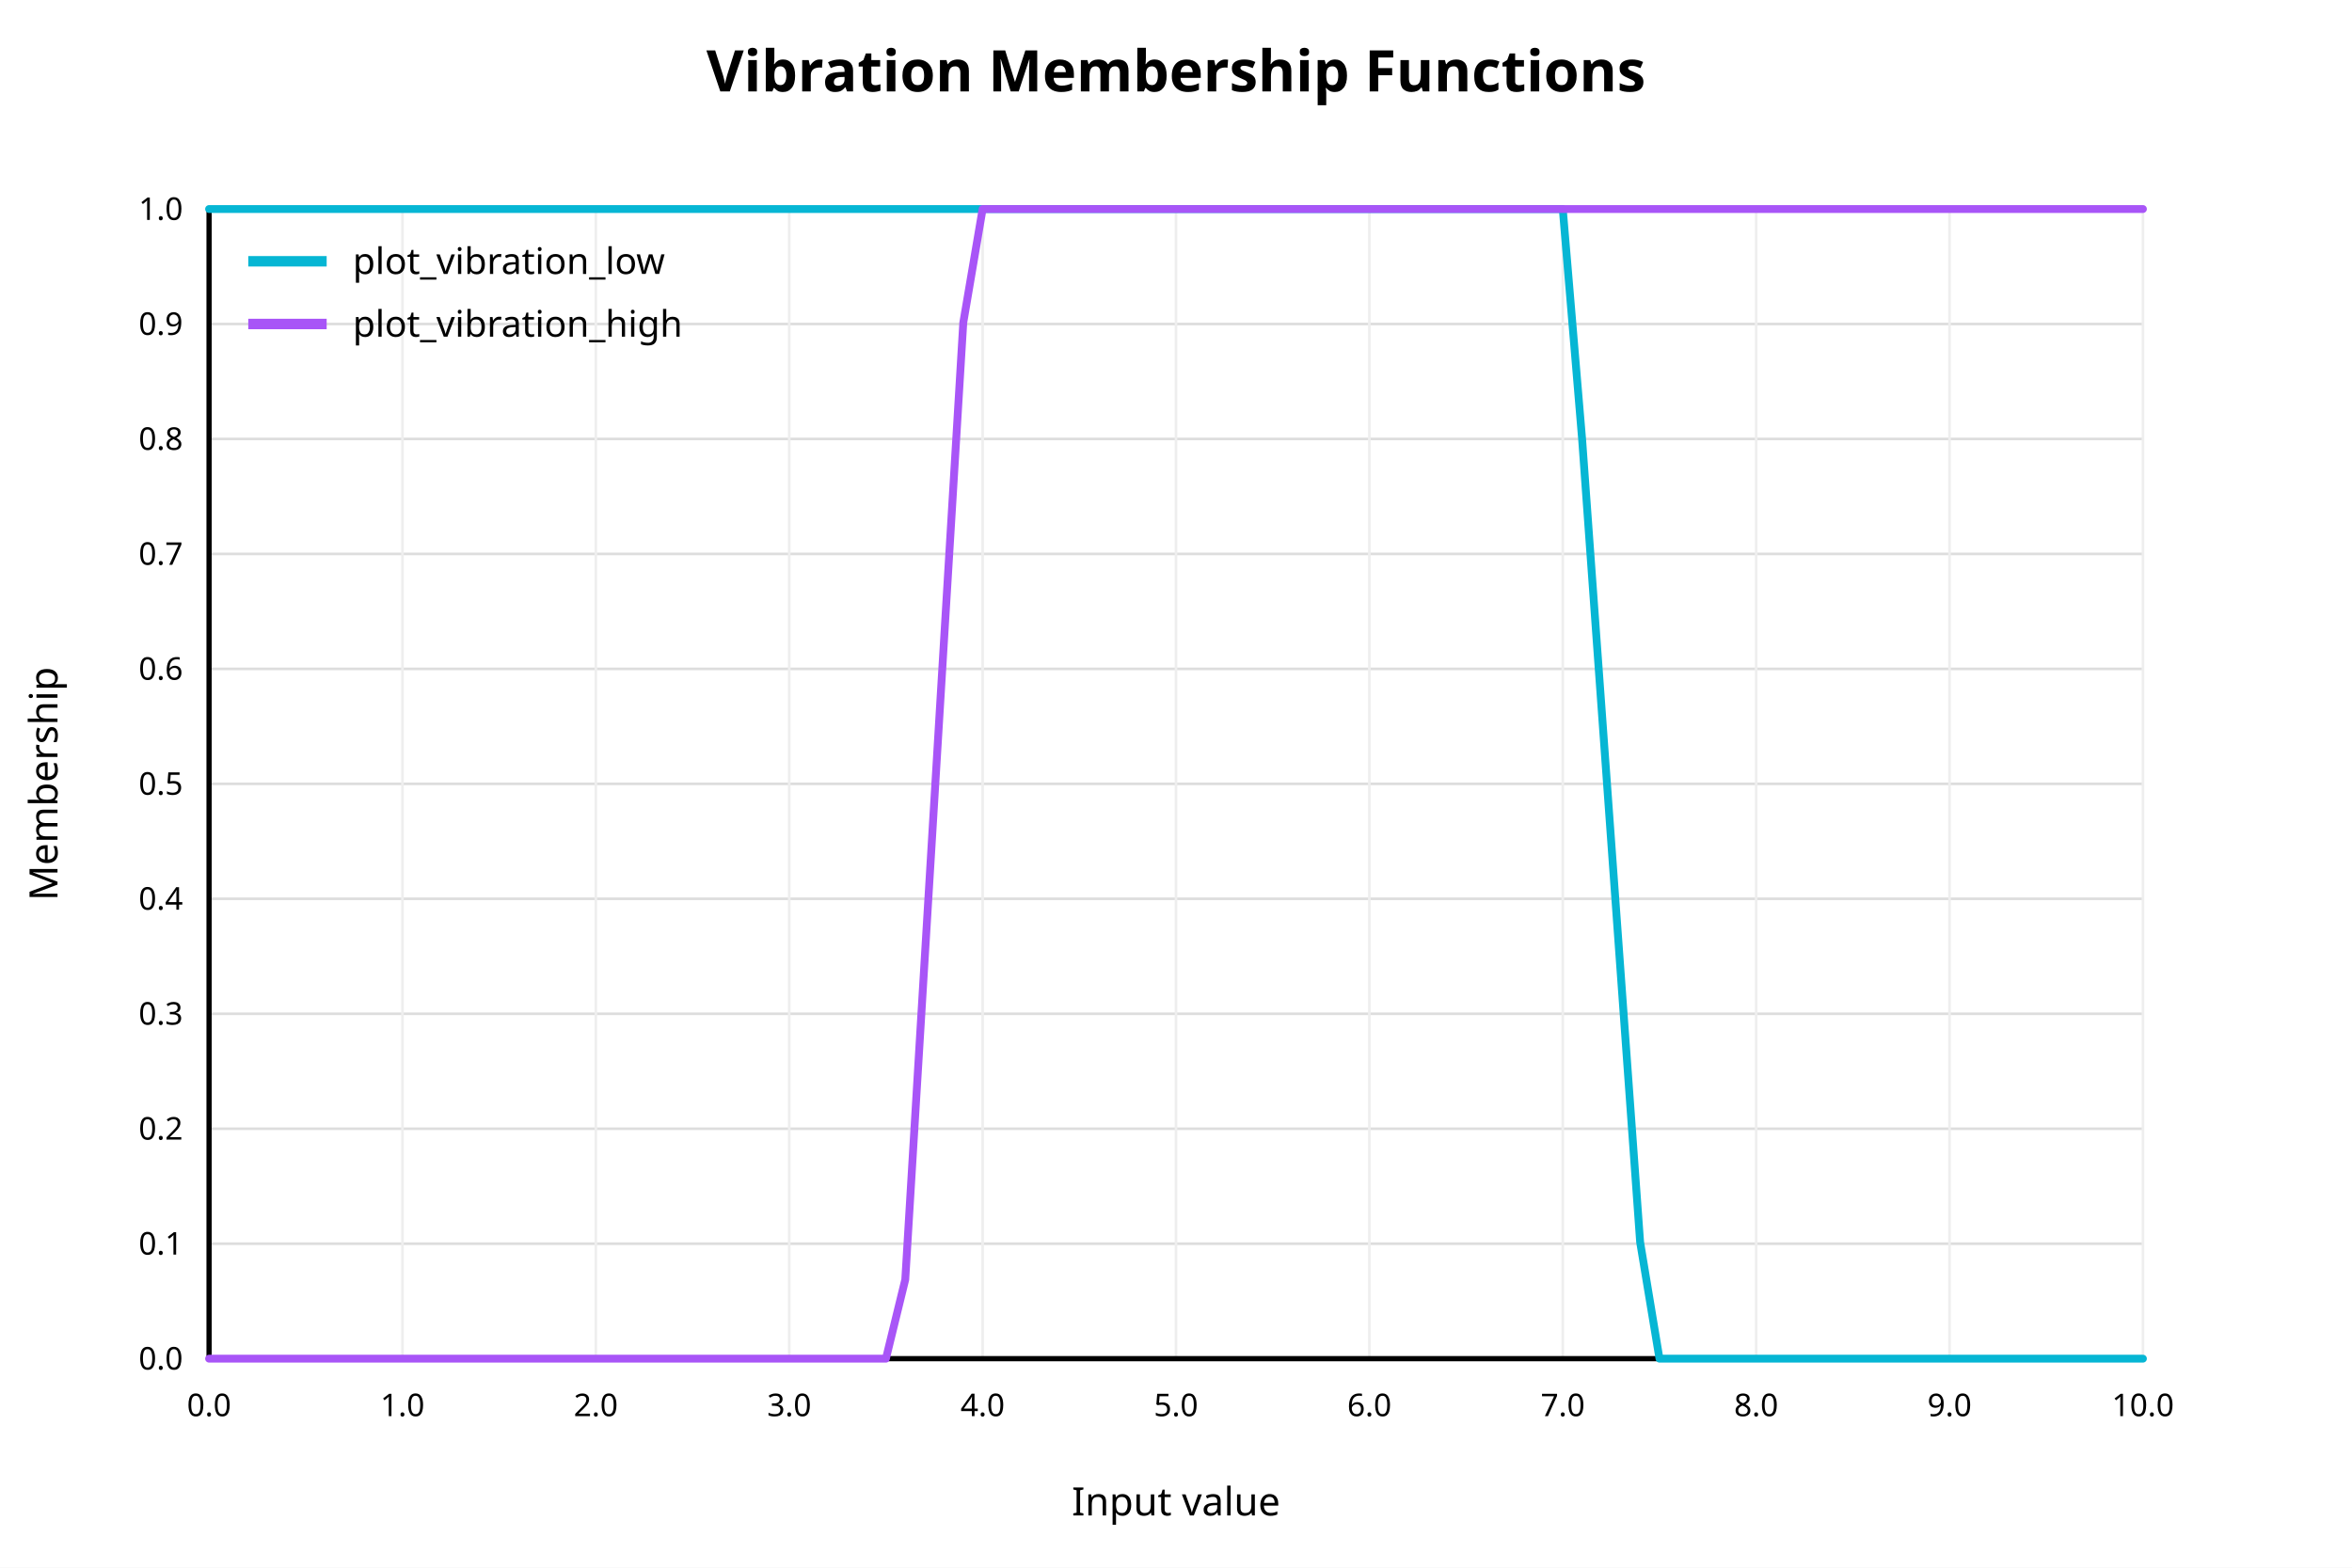
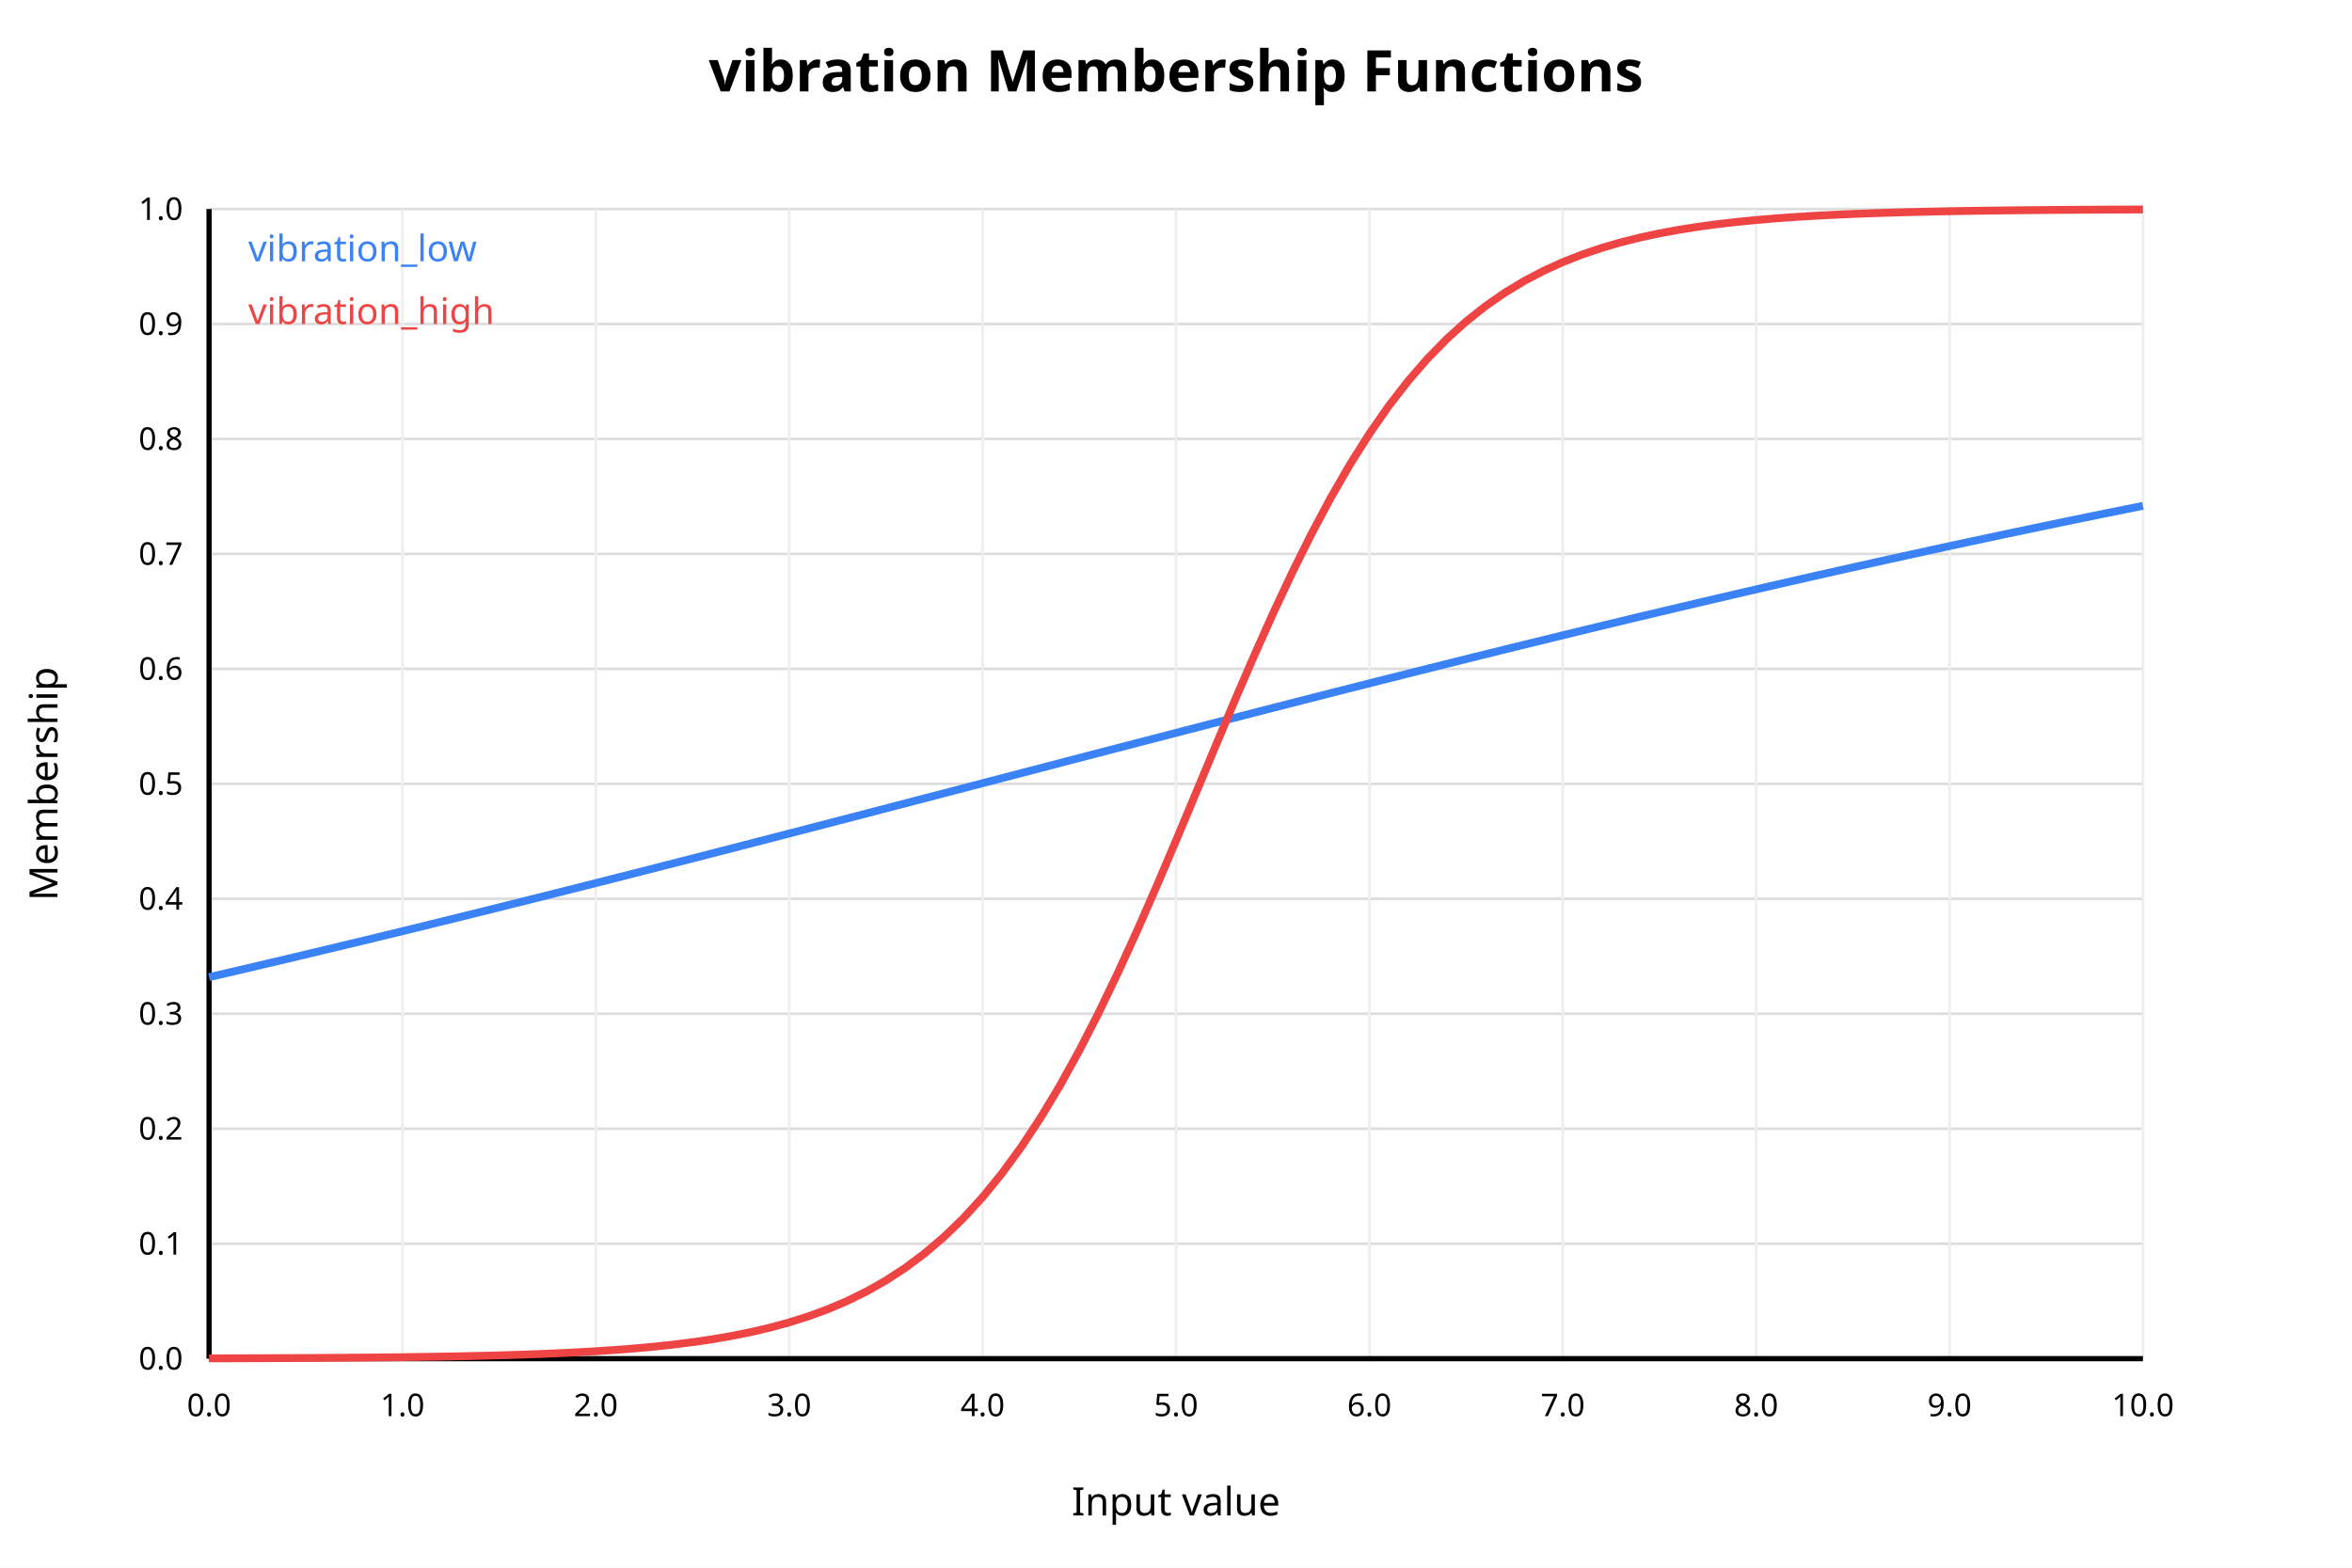
<svg xmlns="http://www.w3.org/2000/svg" width="900" height="600" viewBox="0 0 900 600">
  <rect x="0" y="0" width="900" height="600" fill="white" />
-   <text x="450" y="35" text-anchor="middle" font-family="sans-serif" font-size="22" font-weight="bold" fill="black">Vibration Membership Functions</text>
+   <text x="450" y="35" text-anchor="middle" font-family="sans-serif" font-size="22" font-weight="bold" fill="black">vibration Membership Functions</text>
  <line x1="80" y1="520.00" x2="820" y2="520.00" stroke="#dddddd" stroke-width="1" />
  <text x="70" y="520.00" text-anchor="end" dominant-baseline="middle" font-family="sans-serif" font-size="12" fill="black">0.0</text>
  <line x1="80" y1="476.00" x2="820" y2="476.00" stroke="#dddddd" stroke-width="1" />
  <text x="70" y="476.00" text-anchor="end" dominant-baseline="middle" font-family="sans-serif" font-size="12" fill="black">0.1</text>
  <line x1="80" y1="432.00" x2="820" y2="432.00" stroke="#dddddd" stroke-width="1" />
  <text x="70" y="432.00" text-anchor="end" dominant-baseline="middle" font-family="sans-serif" font-size="12" fill="black">0.2</text>
  <line x1="80" y1="388.00" x2="820" y2="388.00" stroke="#dddddd" stroke-width="1" />
  <text x="70" y="388.00" text-anchor="end" dominant-baseline="middle" font-family="sans-serif" font-size="12" fill="black">0.3</text>
  <line x1="80" y1="344.00" x2="820" y2="344.00" stroke="#dddddd" stroke-width="1" />
  <text x="70" y="344.00" text-anchor="end" dominant-baseline="middle" font-family="sans-serif" font-size="12" fill="black">0.4</text>
  <line x1="80" y1="300.00" x2="820" y2="300.00" stroke="#dddddd" stroke-width="1" />
  <text x="70" y="300.00" text-anchor="end" dominant-baseline="middle" font-family="sans-serif" font-size="12" fill="black">0.5</text>
  <line x1="80" y1="256.00" x2="820" y2="256.00" stroke="#dddddd" stroke-width="1" />
  <text x="70" y="256.00" text-anchor="end" dominant-baseline="middle" font-family="sans-serif" font-size="12" fill="black">0.6</text>
  <line x1="80" y1="212.00" x2="820" y2="212.00" stroke="#dddddd" stroke-width="1" />
  <text x="70" y="212.00" text-anchor="end" dominant-baseline="middle" font-family="sans-serif" font-size="12" fill="black">0.7</text>
  <line x1="80" y1="168.00" x2="820" y2="168.00" stroke="#dddddd" stroke-width="1" />
  <text x="70" y="168.00" text-anchor="end" dominant-baseline="middle" font-family="sans-serif" font-size="12" fill="black">0.8</text>
  <line x1="80" y1="124.00" x2="820" y2="124.00" stroke="#dddddd" stroke-width="1" />
  <text x="70" y="124.00" text-anchor="end" dominant-baseline="middle" font-family="sans-serif" font-size="12" fill="black">0.9</text>
  <line x1="80" y1="80.00" x2="820" y2="80.00" stroke="#dddddd" stroke-width="1" />
  <text x="70" y="80.00" text-anchor="end" dominant-baseline="middle" font-family="sans-serif" font-size="12" fill="black">1.0</text>
  <line x1="80.00" y1="80" x2="80.00" y2="520" stroke="#eeeeee" stroke-width="1" />
  <text x="80.00" y="542" text-anchor="middle" font-family="sans-serif" font-size="12" fill="black">0.0</text>
  <line x1="154.00" y1="80" x2="154.00" y2="520" stroke="#eeeeee" stroke-width="1" />
  <text x="154.00" y="542" text-anchor="middle" font-family="sans-serif" font-size="12" fill="black">1.0</text>
  <line x1="228.00" y1="80" x2="228.00" y2="520" stroke="#eeeeee" stroke-width="1" />
  <text x="228.00" y="542" text-anchor="middle" font-family="sans-serif" font-size="12" fill="black">2.0</text>
  <line x1="302.00" y1="80" x2="302.00" y2="520" stroke="#eeeeee" stroke-width="1" />
  <text x="302.00" y="542" text-anchor="middle" font-family="sans-serif" font-size="12" fill="black">3.0</text>
  <line x1="376.00" y1="80" x2="376.00" y2="520" stroke="#eeeeee" stroke-width="1" />
  <text x="376.00" y="542" text-anchor="middle" font-family="sans-serif" font-size="12" fill="black">4.0</text>
  <line x1="450.00" y1="80" x2="450.00" y2="520" stroke="#eeeeee" stroke-width="1" />
  <text x="450.00" y="542" text-anchor="middle" font-family="sans-serif" font-size="12" fill="black">5.0</text>
  <line x1="524.00" y1="80" x2="524.00" y2="520" stroke="#eeeeee" stroke-width="1" />
  <text x="524.00" y="542" text-anchor="middle" font-family="sans-serif" font-size="12" fill="black">6.0</text>
  <line x1="598.00" y1="80" x2="598.00" y2="520" stroke="#eeeeee" stroke-width="1" />
  <text x="598.00" y="542" text-anchor="middle" font-family="sans-serif" font-size="12" fill="black">7.0</text>
  <line x1="672.00" y1="80" x2="672.00" y2="520" stroke="#eeeeee" stroke-width="1" />
  <text x="672.00" y="542" text-anchor="middle" font-family="sans-serif" font-size="12" fill="black">8.0</text>
  <line x1="746.00" y1="80" x2="746.00" y2="520" stroke="#eeeeee" stroke-width="1" />
  <text x="746.00" y="542" text-anchor="middle" font-family="sans-serif" font-size="12" fill="black">9.0</text>
  <line x1="820.00" y1="80" x2="820.00" y2="520" stroke="#eeeeee" stroke-width="1" />
  <text x="820.00" y="542" text-anchor="middle" font-family="sans-serif" font-size="12" fill="black">10.0</text>
  <line x1="80" y1="520" x2="820" y2="520" stroke="black" stroke-width="2" />
  <line x1="80" y1="80" x2="80" y2="520" stroke="black" stroke-width="2" />
  <text x="450" y="580" text-anchor="middle" font-family="sans-serif" font-size="15" fill="black">Input value</text>
  <text x="22" y="300" text-anchor="middle" font-family="sans-serif" font-size="15" fill="black" transform="rotate(-90 22 300)">Membership</text>
-   <polyline fill="none" stroke="#06b6d4" stroke-width="3" stroke-linejoin="round" stroke-linecap="round" points="80.00,80.00 87.40,80.00 94.80,80.00 102.20,80.00 109.60,80.00 117.00,80.00 124.40,80.00 131.80,80.00 139.20,80.00 146.60,80.00 154.00,80.00 161.40,80.00 168.80,80.00 176.20,80.00 183.60,80.00 191.00,80.00 198.40,80.00 205.80,80.00 213.20,80.00 220.60,80.00 228.00,80.00 235.40,80.00 242.80,80.00 250.20,80.00 257.60,80.00 265.00,80.00 272.40,80.00 279.80,80.00 287.20,80.00 294.60,80.00 302.00,80.00 309.40,80.00 316.80,80.00 324.20,80.00 331.60,80.00 339.00,80.00 346.40,80.00 353.80,80.00 361.20,80.00 368.60,80.00 376.00,80.00 383.40,80.00 390.80,80.00 398.20,80.00 405.60,80.00 413.00,80.00 420.40,80.00 427.80,80.00 435.20,80.00 442.60,80.00 450.00,80.00 457.40,80.00 464.80,80.00 472.20,80.00 479.60,80.00 487.00,80.00 494.40,80.00 501.80,80.00 509.20,80.00 516.60,80.00 524.00,80.00 531.40,80.00 538.80,80.00 546.20,80.00 553.60,80.00 561.00,80.00 568.40,80.00 575.80,80.00 583.20,80.00 590.60,80.00 598.00,80.00 605.40,168.10 612.80,270.53 620.20,372.95 627.60,475.38 635.00,520.00 642.40,520.00 649.80,520.00 657.20,520.00 664.60,520.00 672.00,520.00 679.40,520.00 686.80,520.00 694.20,520.00 701.60,520.00 709.00,520.00 716.40,520.00 723.80,520.00 731.20,520.00 738.60,520.00 746.00,520.00 753.40,520.00 760.80,520.00 768.20,520.00 775.60,520.00 783.00,520.00 790.40,520.00 797.80,520.00 805.20,520.00 812.60,520.00 820.00,520.00" />
-   <line x1="95" y1="100" x2="125" y2="100" stroke="#06b6d4" stroke-width="4" />
-   <text x="135" y="100" dominant-baseline="middle" font-family="sans-serif" font-size="14" fill="black">plot_vibration_low</text>
-   <polyline fill="none" stroke="#a855f7" stroke-width="3" stroke-linejoin="round" stroke-linecap="round" points="80.00,520.00 87.40,520.00 94.80,520.00 102.20,520.00 109.60,520.00 117.00,520.00 124.40,520.00 131.80,520.00 139.20,520.00 146.60,520.00 154.00,520.00 161.40,520.00 168.80,520.00 176.20,520.00 183.60,520.00 191.00,520.00 198.40,520.00 205.80,520.00 213.20,520.00 220.60,520.00 228.00,520.00 235.40,520.00 242.80,520.00 250.20,520.00 257.60,520.00 265.00,520.00 272.40,520.00 279.80,520.00 287.20,520.00 294.60,520.00 302.00,520.00 309.40,520.00 316.80,520.00 324.20,520.00 331.60,520.00 339.00,520.00 346.40,489.75 353.80,367.66 361.20,245.58 368.60,123.49 376.00,80.00 383.40,80.00 390.80,80.00 398.20,80.00 405.60,80.00 413.00,80.00 420.40,80.00 427.80,80.00 435.20,80.00 442.60,80.00 450.00,80.00 457.40,80.00 464.80,80.00 472.20,80.00 479.60,80.00 487.00,80.00 494.40,80.00 501.80,80.00 509.20,80.00 516.60,80.00 524.00,80.00 531.40,80.00 538.80,80.00 546.20,80.00 553.60,80.00 561.00,80.00 568.40,80.00 575.80,80.00 583.20,80.00 590.60,80.00 598.00,80.00 605.40,80.00 612.80,80.00 620.20,80.00 627.60,80.00 635.00,80.00 642.40,80.00 649.80,80.00 657.20,80.00 664.60,80.00 672.00,80.00 679.40,80.00 686.80,80.00 694.20,80.00 701.60,80.00 709.00,80.00 716.40,80.00 723.80,80.00 731.20,80.00 738.60,80.00 746.00,80.00 753.40,80.00 760.80,80.00 768.20,80.00 775.60,80.00 783.00,80.00 790.40,80.00 797.80,80.00 805.20,80.00 812.60,80.00 820.00,80.00" />
-   <line x1="95" y1="124" x2="125" y2="124" stroke="#a855f7" stroke-width="4" />
-   <text x="135" y="124" dominant-baseline="middle" font-family="sans-serif" font-size="14" fill="black">plot_vibration_high</text>
+   <polyline fill="none" stroke="#3b82f6" stroke-width="3" points="80.00,373.98 87.40,372.27 94.80,370.54 102.20,368.80 109.60,367.06 117.00,365.30 124.40,363.53 131.80,361.76 139.20,359.98 146.60,358.19 154.00,356.39 161.40,354.58 168.80,352.76 176.20,350.94 183.60,349.11 191.00,347.27 198.40,345.42 205.80,343.57 213.20,341.71 220.60,339.85 228.00,337.98 235.40,336.10 242.80,334.22 250.20,332.33 257.60,330.44 265.00,328.55 272.40,326.65 279.80,324.74 287.20,322.83 294.60,320.92 302.00,319.01 309.40,317.09 316.80,315.17 324.20,313.25 331.60,311.32 339.00,309.40 346.40,307.47 353.80,305.54 361.20,303.61 368.60,301.68 376.00,299.75 383.40,297.82 390.80,295.89 398.20,293.96 405.60,292.03 413.00,290.10 420.40,288.17 427.80,286.25 435.20,284.33 442.60,282.41 450.00,280.49 457.40,278.58 464.80,276.67 472.20,274.76 479.60,272.85 487.00,270.96 494.40,269.06 501.80,267.17 509.20,265.28 516.60,263.40 524.00,261.53 531.40,259.66 538.80,257.80 546.20,255.94 553.60,254.09 561.00,252.25 568.40,250.41 575.80,248.58 583.20,246.76 590.60,244.95 598.00,243.14 605.40,241.34 612.80,239.55 620.20,237.77 627.60,236.00 635.00,234.24 642.40,232.49 649.80,230.74 657.20,229.01 664.60,227.28 672.00,225.57 679.40,223.86 686.80,222.17 694.20,220.48 701.60,218.81 709.00,217.15 716.40,215.50 723.80,213.86 731.20,212.23 738.60,210.61 746.00,209.00 753.40,207.41 760.80,205.83 768.20,204.25 775.60,202.70 783.00,201.15 790.40,199.61 797.80,198.09 805.20,196.58 812.60,195.08 820.00,193.60" />
+   <text x="95" y="100" font-family="sans-serif" font-size="14" fill="#3b82f6">vibration_low</text>
+   <polyline fill="none" stroke="#ef4444" stroke-width="3" points="80.00,519.89 87.40,519.87 94.80,519.84 102.20,519.82 109.60,519.78 117.00,519.75 124.40,519.70 131.80,519.65 139.20,519.59 146.60,519.52 154.00,519.43 161.40,519.33 168.80,519.22 176.20,519.08 183.60,518.92 191.00,518.73 198.40,518.51 205.80,518.25 213.20,517.94 220.60,517.58 228.00,517.16 235.40,516.67 242.80,516.09 250.20,515.41 257.60,514.62 265.00,513.69 272.40,512.61 279.80,511.34 287.20,509.86 294.60,508.13 302.00,506.12 309.40,503.78 316.80,501.06 324.20,497.91 331.60,494.27 339.00,490.07 346.40,485.25 353.80,479.72 361.20,473.42 368.60,466.26 376.00,458.18 383.40,449.10 390.80,438.97 398.20,427.76 405.60,415.46 413.00,402.06 420.40,387.63 427.80,372.24 435.20,356.02 442.60,339.12 450.00,321.72 457.40,304.05 464.80,286.33 472.20,268.78 479.60,251.63 487.00,235.07 494.40,219.29 501.80,204.40 509.20,190.53 516.60,177.72 524.00,166.01 531.40,155.39 538.80,145.84 546.20,137.31 553.60,129.74 561.00,123.06 568.40,117.19 575.80,112.05 583.20,107.57 590.60,103.69 598.00,100.32 605.40,97.42 612.80,94.91 620.20,92.75 627.60,90.90 635.00,89.31 642.40,87.95 649.80,86.78 657.20,85.79 664.60,84.93 672.00,84.21 679.40,83.58 686.80,83.05 694.20,82.60 701.60,82.22 709.00,81.89 716.40,81.61 723.80,81.37 731.20,81.17 738.60,80.99 746.00,80.84 753.40,80.72 760.80,80.61 768.20,80.52 775.60,80.44 783.00,80.38 790.40,80.32 797.80,80.27 805.20,80.23 812.60,80.20 820.00,80.17" />
+   <text x="95" y="124" font-family="sans-serif" font-size="14" fill="#ef4444">vibration_high</text>
</svg>
